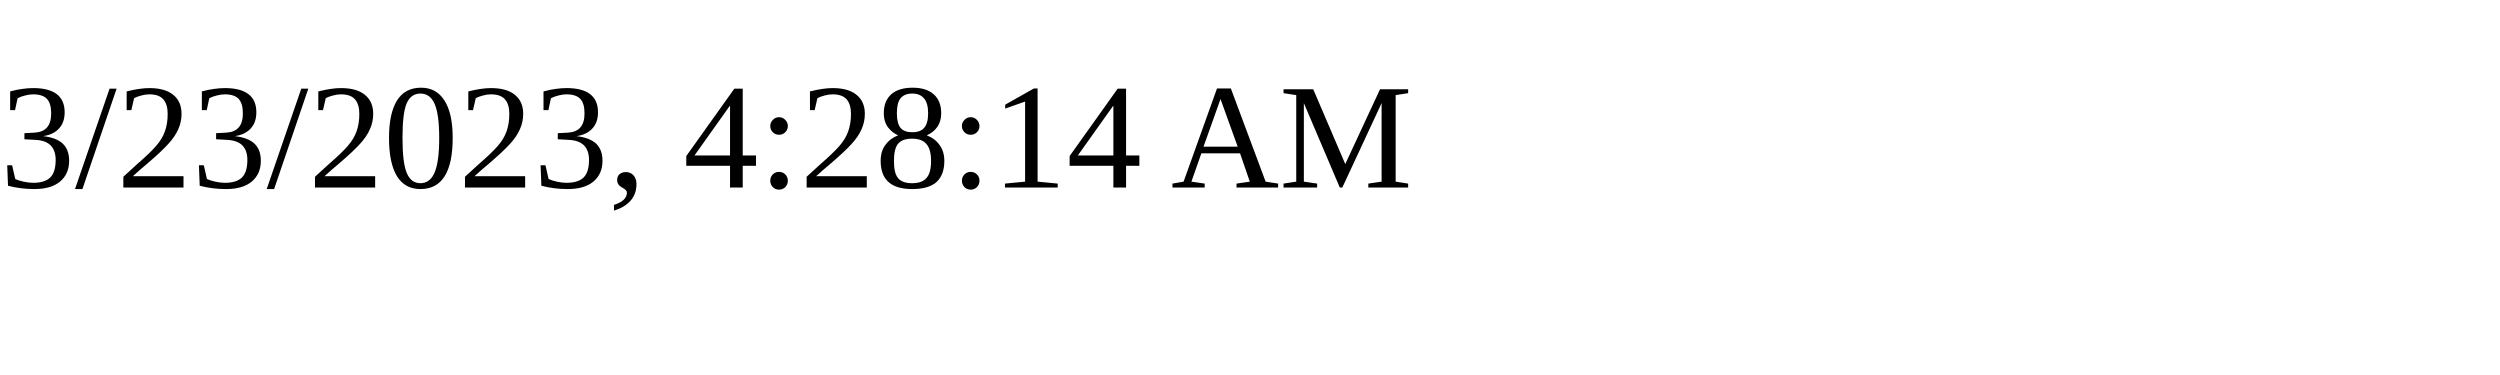
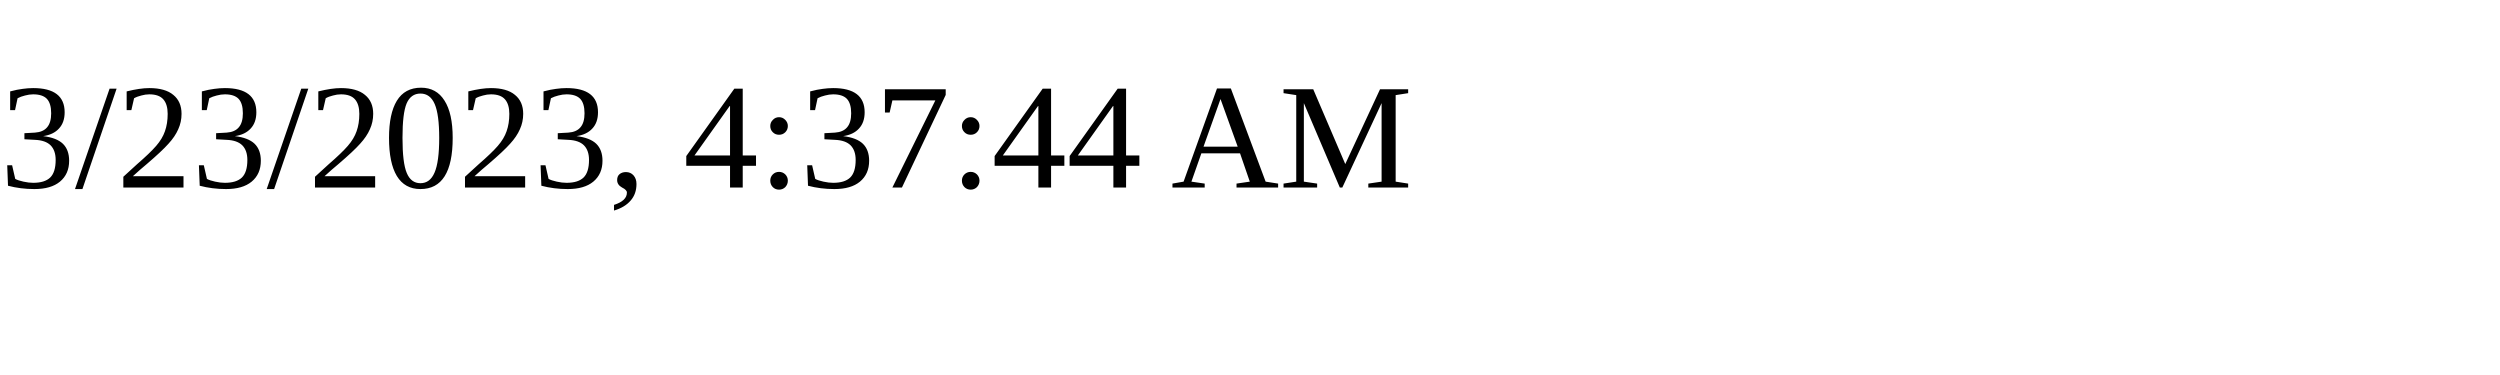
<svg xmlns="http://www.w3.org/2000/svg" height="30" width="200">
-   <text x="0" y="15">3/23/2023, 4:28:14 AM</text>
+   <text x="0" y="15">3/23/2023, 4:37:44 AM</text>
</svg>
